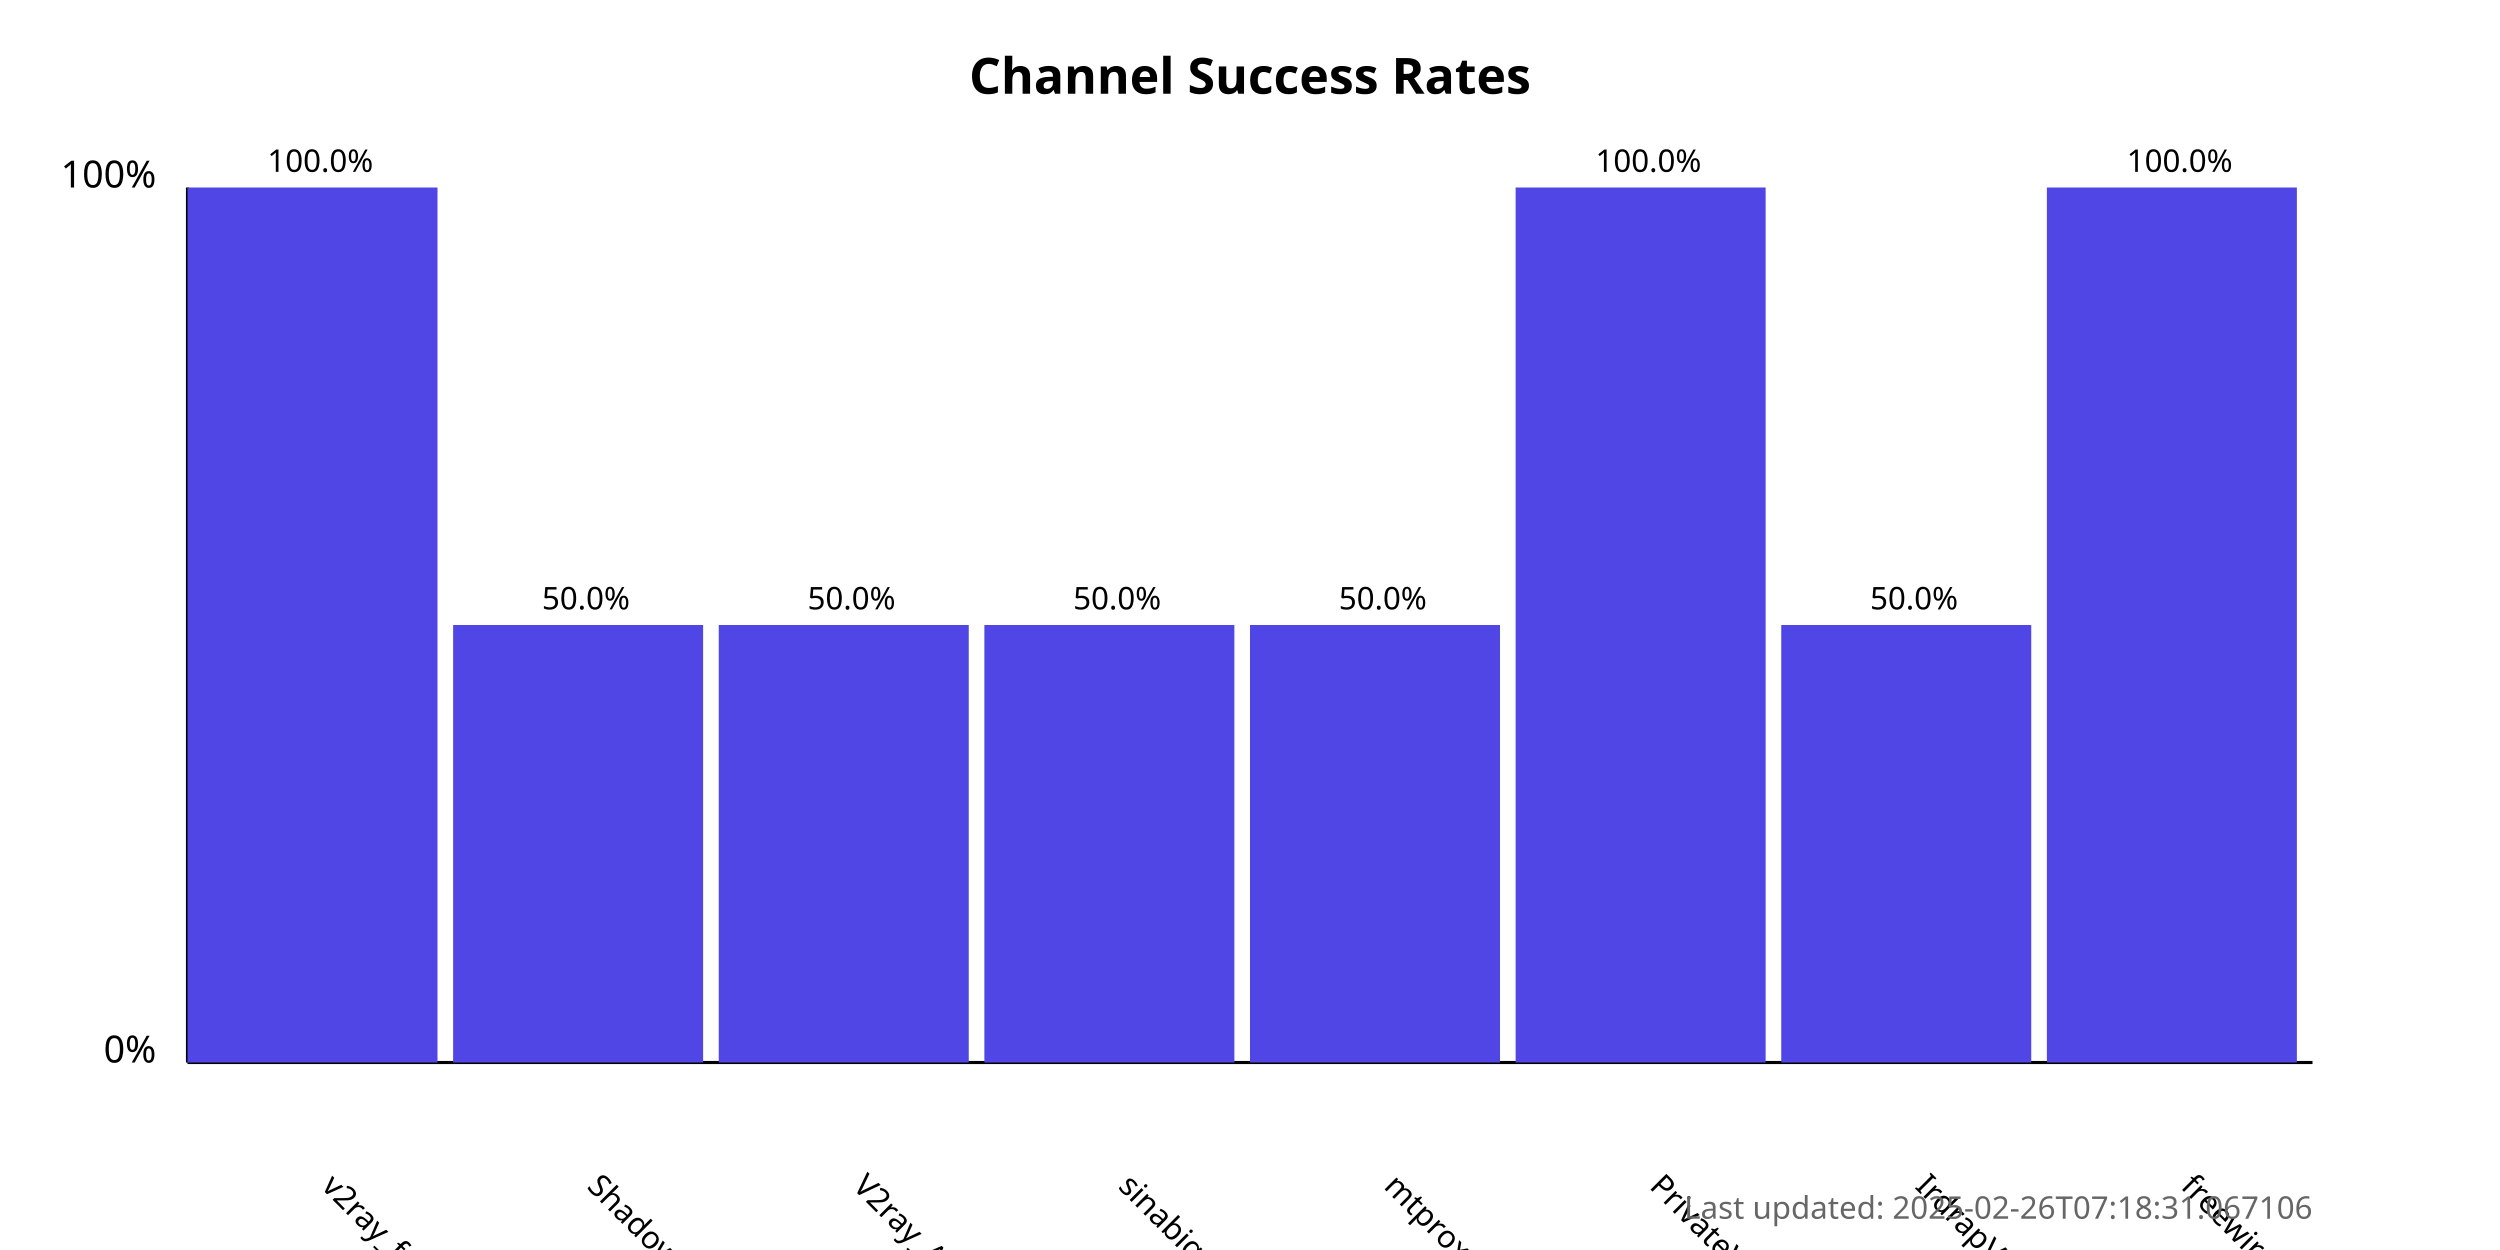
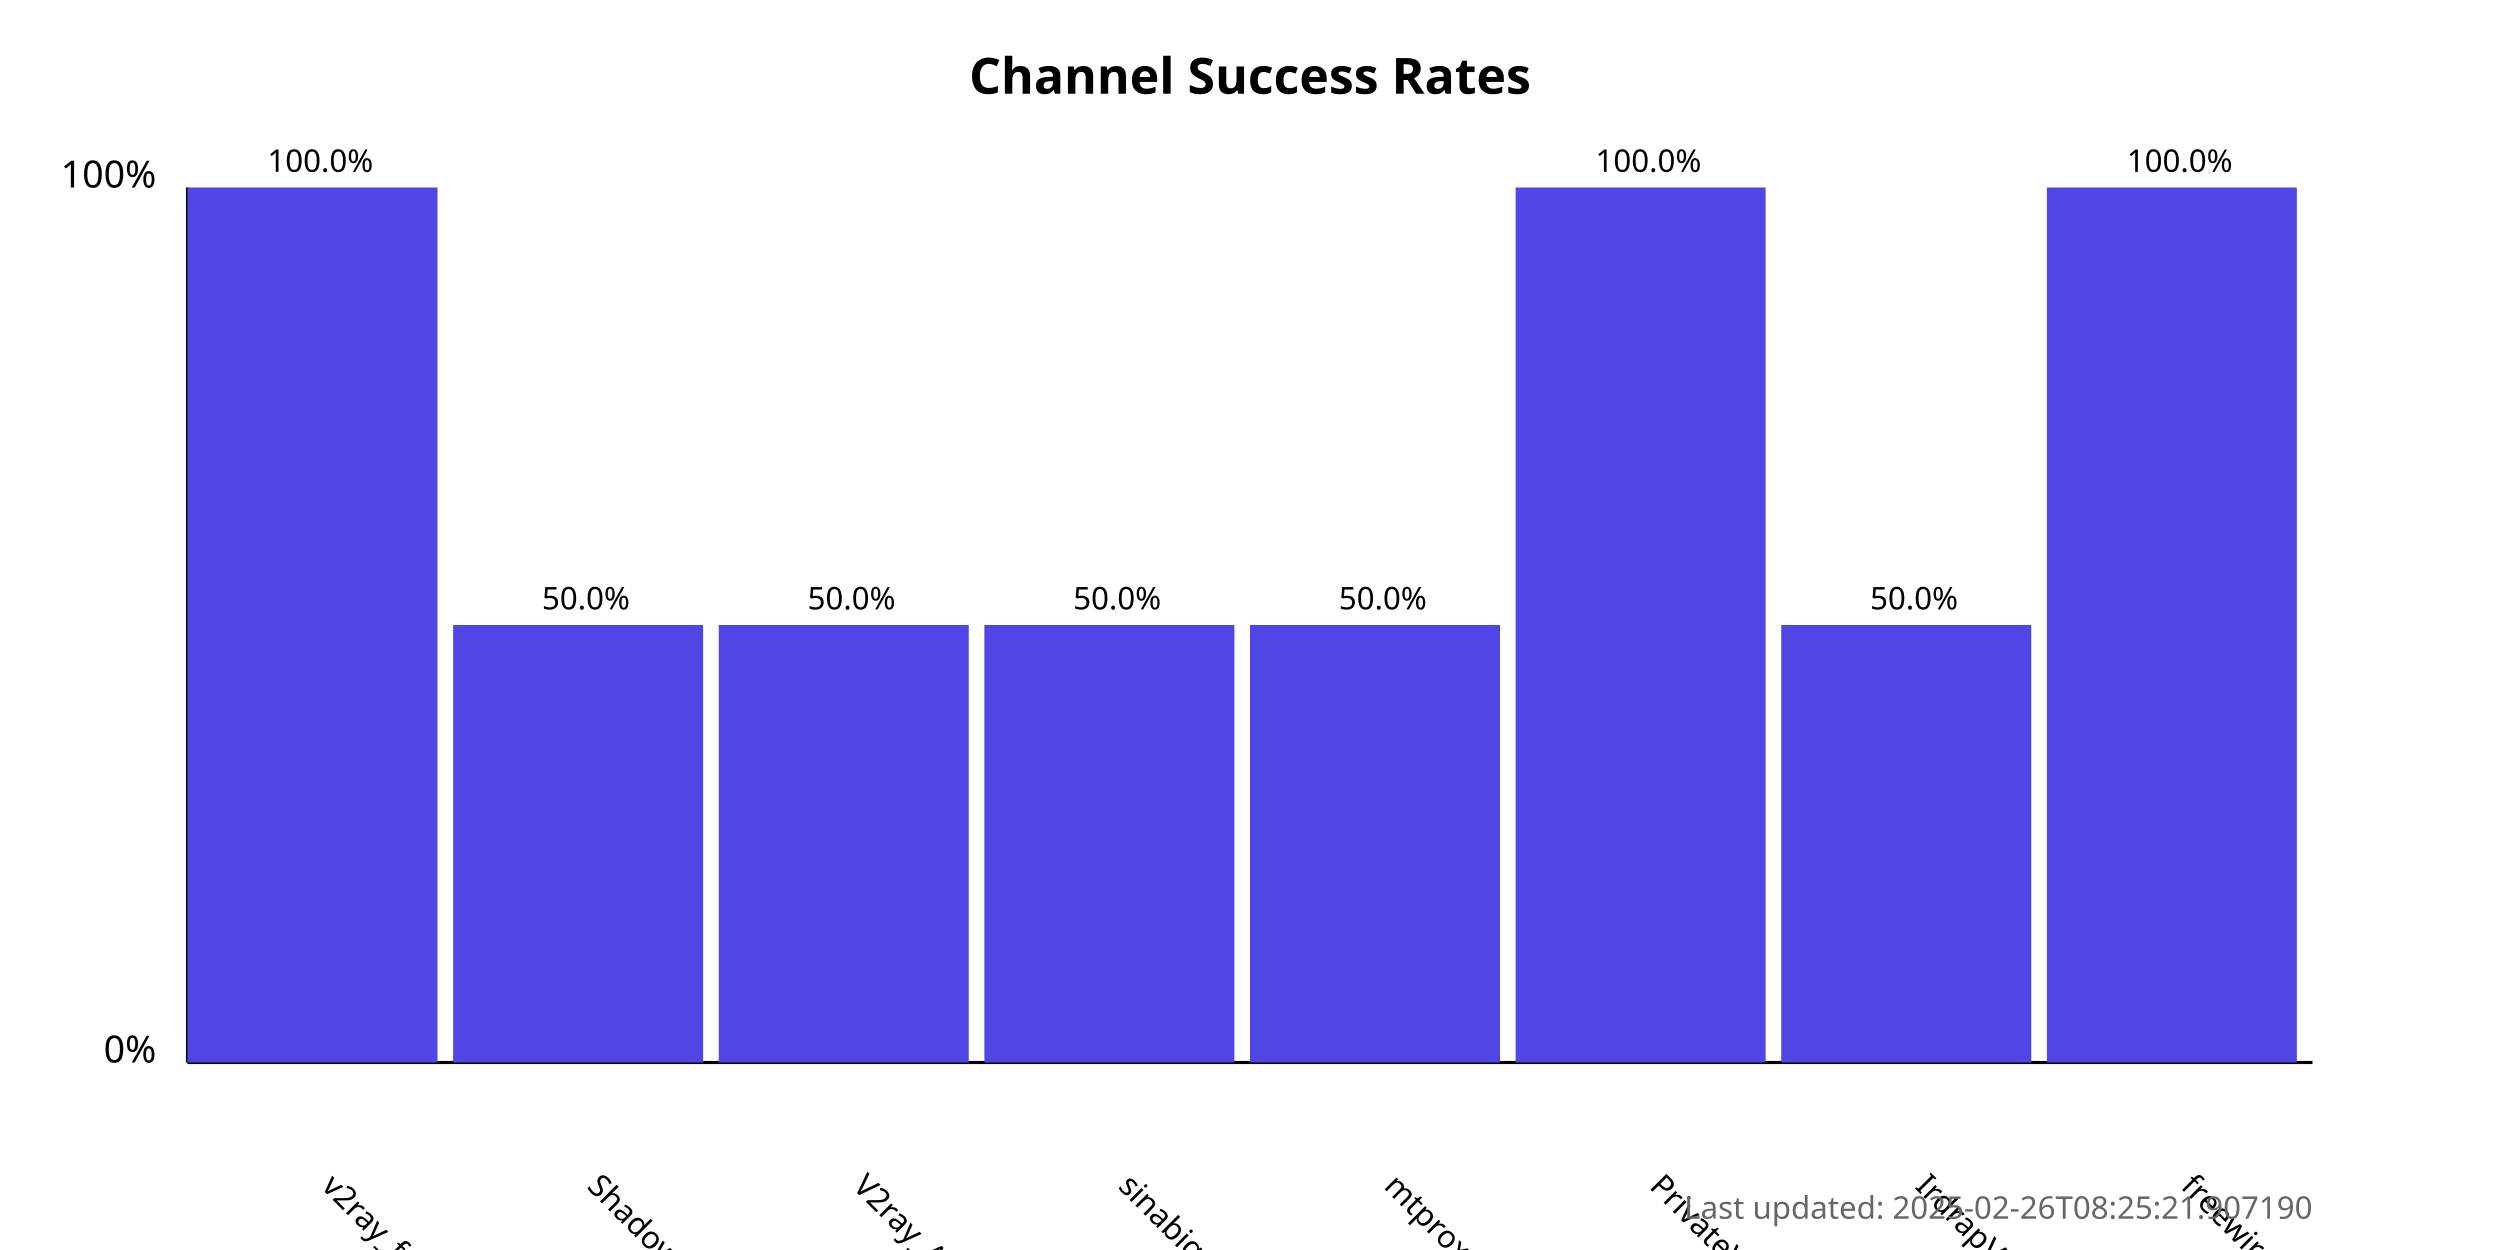
<svg xmlns="http://www.w3.org/2000/svg" width="800" height="400">
  <style>
            .chart-title { font: bold 16px sans-serif; }
            .axis-label { font: 12px sans-serif; }
            .tick-label { font: 10px sans-serif; }
            .bar { fill: #4f46e5; }
            .bar:hover { fill: #6366f1; }
            .timestamp { font: 10px sans-serif; fill: #666; }
        </style>
  <text x="400.0" y="30" text-anchor="middle" class="chart-title">
            Channel Success Rates
        </text>
  <line x1="60" y1="340" x2="60" y2="60" stroke="black" stroke-width="1" />
  <line x1="60" y1="340" x2="740" y2="340" stroke="black" stroke-width="1" />
  <text x="50" y="340" text-anchor="end" class="axis-label">0%</text>
  <text x="50" y="60" text-anchor="end" class="axis-label">100%</text>
  <g>
    <rect x="60" y="60.0" width="80.0" height="280.0" class="bar" />
    <text x="102.5" y="380" transform="rotate(45, 102.5, 380)" text-anchor="start" class="tick-label">
                v2ray_free_conf
            </text>
    <text x="102.5" y="55.0" text-anchor="middle" class="tick-label">
                100.0%
            </text>
  </g>
  <g>
    <rect x="145.0" y="200.0" width="80.0" height="140.0" class="bar" />
    <text x="187.5" y="380" transform="rotate(45, 187.5, 380)" text-anchor="start" class="tick-label">
                ShadowProxy66
            </text>
    <text x="187.5" y="195.0" text-anchor="middle" class="tick-label">
                50.0%
            </text>
  </g>
  <g>
    <rect x="230.0" y="200.0" width="80.0" height="140.0" class="bar" />
    <text x="272.5" y="380" transform="rotate(45, 272.5, 380)" text-anchor="start" class="tick-label">
                V2ray_Alpha
            </text>
    <text x="272.5" y="195.0" text-anchor="middle" class="tick-label">
                50.0%
            </text>
  </g>
  <g>
    <rect x="315.0" y="200.0" width="80.0" height="140.0" class="bar" />
    <text x="357.5" y="380" transform="rotate(45, 357.5, 380)" text-anchor="start" class="tick-label">
                sinabigo
            </text>
    <text x="357.5" y="195.0" text-anchor="middle" class="tick-label">
                50.0%
            </text>
  </g>
  <g>
    <rect x="400.0" y="200.0" width="80.0" height="140.0" class="bar" />
    <text x="442.5" y="380" transform="rotate(45, 442.5, 380)" text-anchor="start" class="tick-label">
                mtproxy_lists
            </text>
    <text x="442.5" y="195.0" text-anchor="middle" class="tick-label">
                50.0%
            </text>
  </g>
  <g>
    <rect x="485.0" y="60.0" width="80.0" height="280.0" class="bar" />
    <text x="527.5" y="380" transform="rotate(45, 527.5, 380)" text-anchor="start" class="tick-label">
                PrivateVPNs
            </text>
    <text x="527.5" y="55.0" text-anchor="middle" class="tick-label">
                100.0%
            </text>
  </g>
  <g>
    <rect x="570.0" y="200.0" width="80.0" height="140.0" class="bar" />
    <text x="612.5" y="380" transform="rotate(45, 612.5, 380)" text-anchor="start" class="tick-label">
                IrdrapVPNnews
            </text>
    <text x="612.5" y="195.0" text-anchor="middle" class="tick-label">
                50.0%
            </text>
  </g>
  <g>
    <rect x="655.0" y="60.0" width="80.0" height="280.0" class="bar" />
    <text x="697.5" y="380" transform="rotate(45, 697.5, 380)" text-anchor="start" class="tick-label">
                freewireguard
            </text>
    <text x="697.5" y="55.0" text-anchor="middle" class="tick-label">
                100.0%
            </text>
  </g>
  <text x="740" y="390" text-anchor="end" class="timestamp">
-             Last updated: 2025-02-26T07:18:31.067106
+             Last updated: 2025-02-26T08:25:21.907190
        </text>
</svg>
